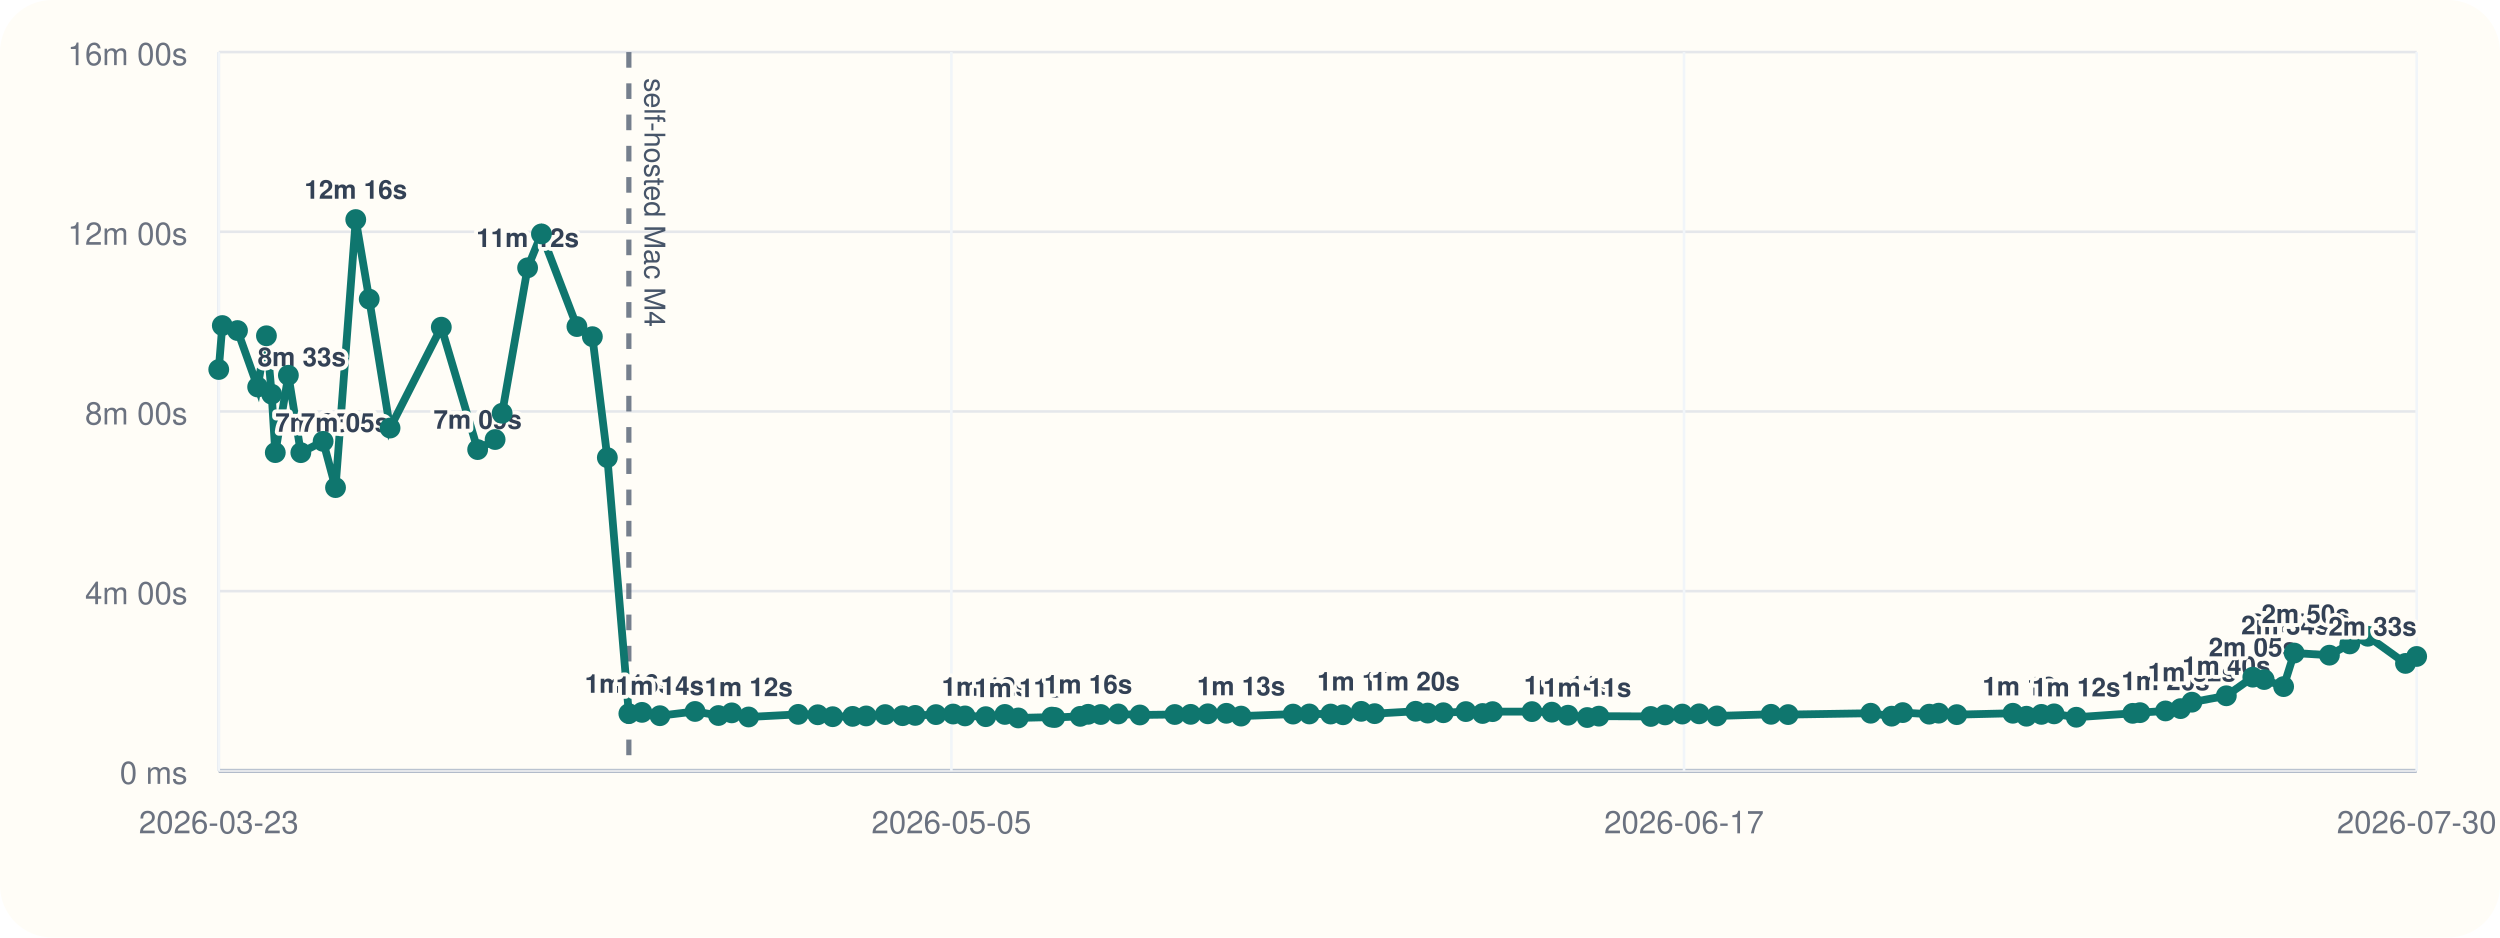
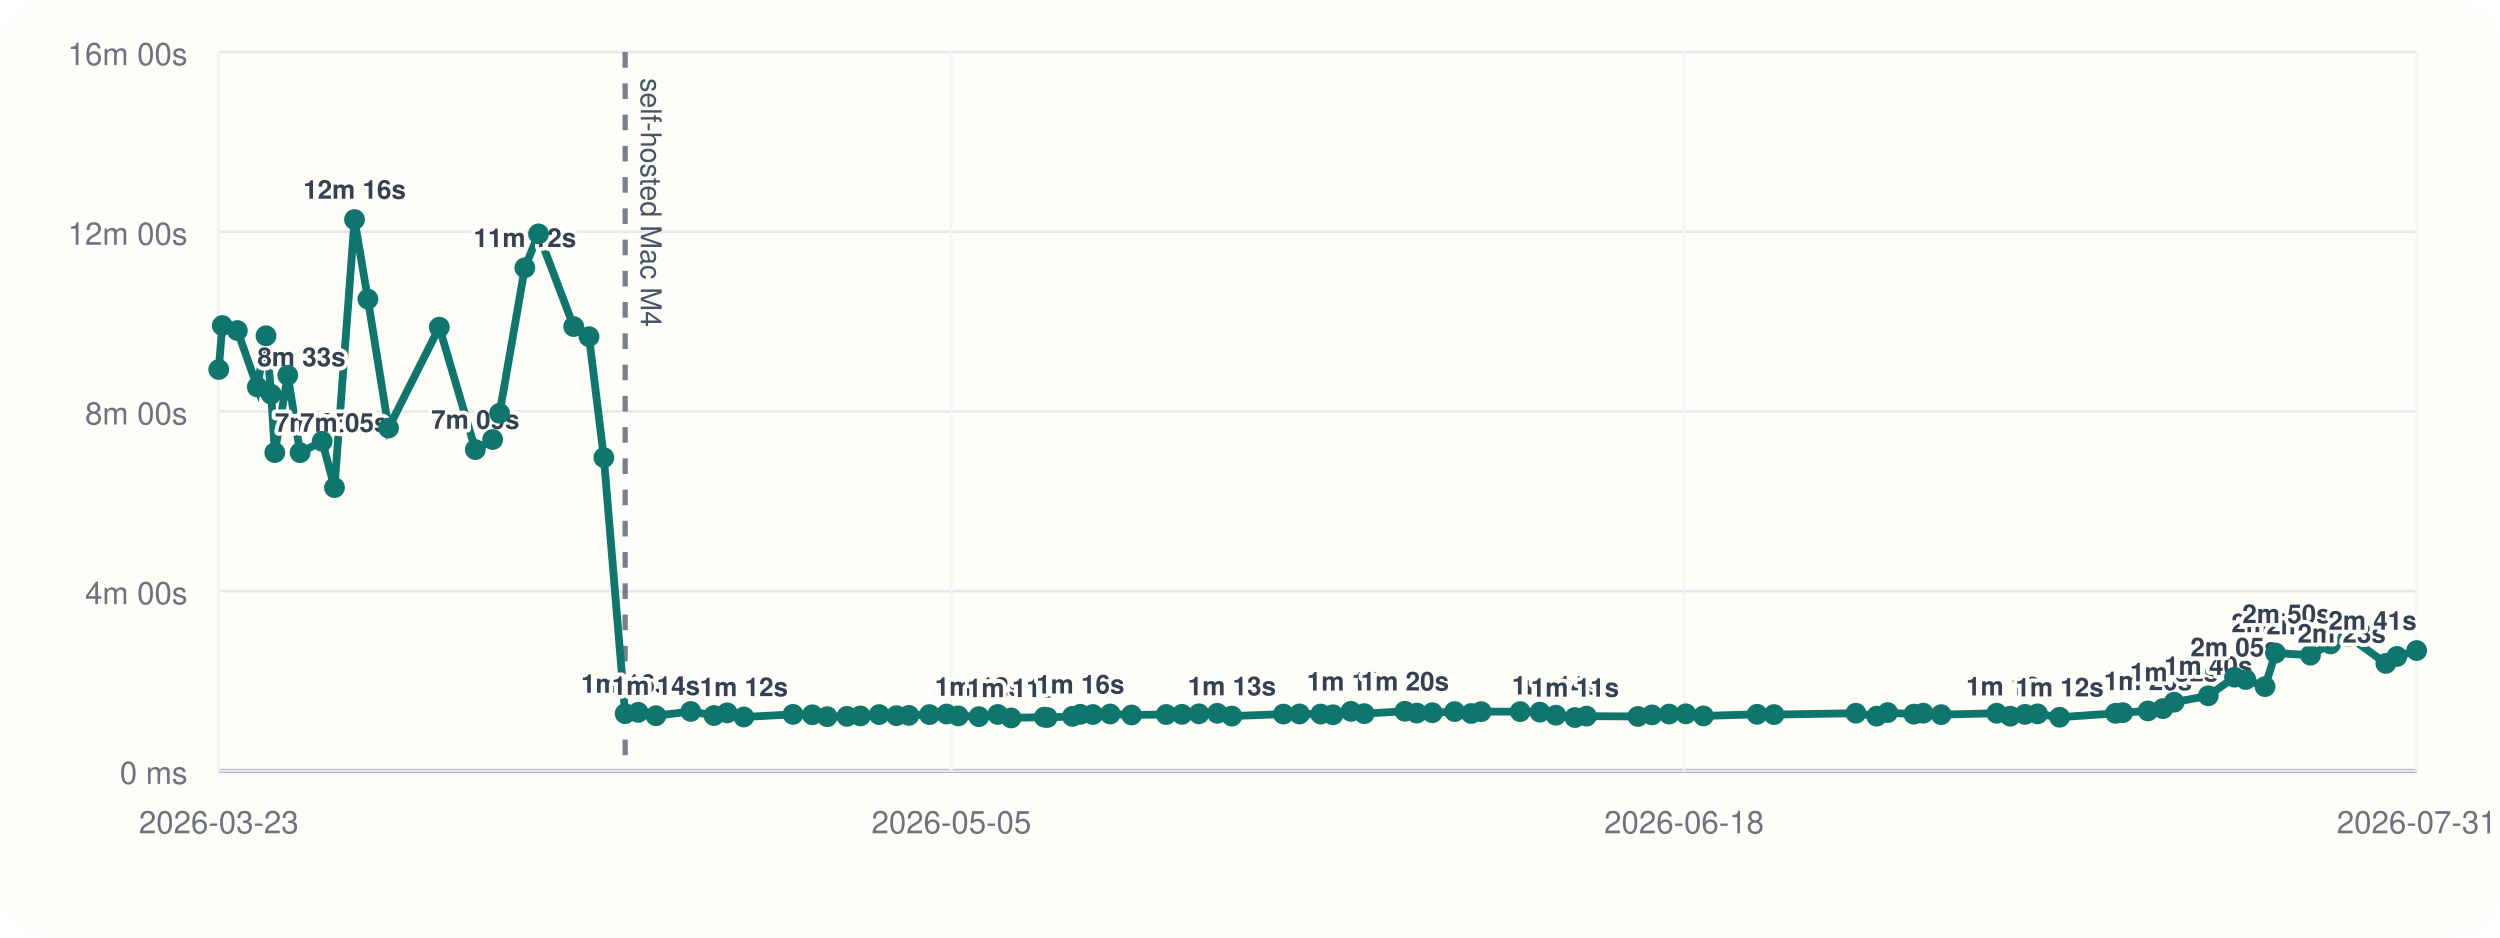
<svg xmlns="http://www.w3.org/2000/svg" viewBox="0 0 960 360">
  <rect width="960" height="360" rx="20" fill="#fffdf7" />
  <line x1="84" y1="296" x2="928" y2="296" stroke="#cbd5e1" stroke-width="1" />
  <line x1="84" y1="20" x2="84" y2="296" stroke="#cbd5e1" stroke-width="1" />
  <line x1="84" y1="296.00" x2="928" y2="296.00" stroke="#94a3b8" stroke-width="1.5" />
  <line x1="84" y1="296.00" x2="928" y2="296.00" stroke="#e5e7eb" stroke-width="1" />
  <text x="72" y="301.00" text-anchor="end" font-size="12" font-family="Helvetica, Arial, sans-serif" fill="#6b7280">0 ms</text>
  <line x1="84" y1="227.00" x2="928" y2="227.00" stroke="#e5e7eb" stroke-width="1" />
  <text x="72" y="232.00" text-anchor="end" font-size="12" font-family="Helvetica, Arial, sans-serif" fill="#6b7280">4m 00s</text>
  <line x1="84" y1="158.00" x2="928" y2="158.00" stroke="#e5e7eb" stroke-width="1" />
  <text x="72" y="163.00" text-anchor="end" font-size="12" font-family="Helvetica, Arial, sans-serif" fill="#6b7280">8m 00s</text>
  <line x1="84" y1="89.00" x2="928" y2="89.00" stroke="#e5e7eb" stroke-width="1" />
  <text x="72" y="94.00" text-anchor="end" font-size="12" font-family="Helvetica, Arial, sans-serif" fill="#6b7280">12m 00s</text>
  <line x1="84" y1="20.00" x2="928" y2="20.00" stroke="#e5e7eb" stroke-width="1" />
  <text x="72" y="25.00" text-anchor="end" font-size="12" font-family="Helvetica, Arial, sans-serif" fill="#6b7280">16m 00s</text>
  <line x1="84.00" y1="20" x2="84.00" y2="296" stroke="#f1f5f9" stroke-width="1" />
  <text x="84.00" y="320" text-anchor="middle" font-size="12" font-family="Helvetica, Arial, sans-serif" fill="#6b7280">2026-03-23</text>
  <line x1="365.33" y1="20" x2="365.33" y2="296" stroke="#f1f5f9" stroke-width="1" />
  <text x="365.33" y="320" text-anchor="middle" font-size="12" font-family="Helvetica, Arial, sans-serif" fill="#6b7280">2026-05-05</text>
  <line x1="646.67" y1="20" x2="646.67" y2="296" stroke="#f1f5f9" stroke-width="1" />
-   <text x="646.67" y="320" text-anchor="middle" font-size="12" font-family="Helvetica, Arial, sans-serif" fill="#6b7280">2026-06-17</text>
+   <text x="646.67" y="320" text-anchor="middle" font-size="12" font-family="Helvetica, Arial, sans-serif" fill="#6b7280">2026-06-18</text>
  <line x1="928.00" y1="20" x2="928.00" y2="296" stroke="#f1f5f9" stroke-width="1" />
-   <text x="928.00" y="320" text-anchor="middle" font-size="12" font-family="Helvetica, Arial, sans-serif" fill="#6b7280">2026-07-30</text>
-   <line x1="241.48" y1="20" x2="241.48" y2="296" stroke="#475569" stroke-width="2" stroke-dasharray="6 6" opacity="0.75" />
-   <text x="247.48" y="30" transform="rotate(90 247.48 30)" font-size="11" font-family="Helvetica, Arial, sans-serif" fill="#475569">self-hosted Mac M4</text>
-   <polyline fill="none" stroke="#0f766e" stroke-width="3" points="84.00,141.89 85.37,125.01 91.20,126.93 98.94,148.60 102.31,128.94 104.32,151.38 105.71,173.80 110.74,144.10 115.52,173.82 124.08,169.48 128.84,187.24 136.61,84.31 141.78,114.86 149.78,164.37 169.46,125.64 183.42,172.64 190.12,168.78 192.82,158.69 202.60,102.84 207.91,89.82 221.54,125.40 227.47,129.28 233.22,175.73 241.48,274.04 246.52,273.55 253.41,274.83 266.90,273.20 275.89,274.76 281.00,273.74 287.47,275.32 306.51,274.32 314.02,274.47 319.76,275.21 327.41,275.09 332.62,274.92 339.90,274.40 346.59,274.82 351.42,274.71 359.41,274.41 366.01,274.19 370.57,274.91 378.54,275.20 385.87,274.34 391.02,275.69 403.88,275.37 405.02,275.52 414.80,275.08 417.84,274.29 422.71,274.37 429.42,274.16 437.71,274.55 451.12,274.37 457.22,274.31 463.81,274.10 470.93,273.91 476.57,274.98 496.54,274.21 502.79,274.16 510.98,274.19 515.74,274.47 522.71,273.16 527.86,274.04 543.60,273.13 548.22,273.82 554.26,273.69 562.89,273.25 569.32,273.98 573.17,273.27 588.28,273.26 595.91,273.47 602.12,274.64 609.50,275.53 613.97,275.00 633.90,275.12 639.38,274.52 646.01,274.20 652.48,274.11 659.30,274.92 680.08,274.29 686.64,274.40 718.36,273.88 726.40,275.01 730.66,273.64 740.82,274.24 744.47,273.86 751.41,274.42 772.94,273.89 778.17,275.03 783.90,274.32 788.77,274.12 797.29,275.42 818.96,273.92 821.76,273.66 831.55,273.00 837.33,272.11 841.69,269.64 854.91,267.18 865.08,260.04 869.44,260.94 876.91,263.66 880.97,250.77 894.50,251.59 902.32,247.26 909.22,244.32 923.71,254.75 928.00,252.08" />
+   <text x="928.00" y="320" text-anchor="middle" font-size="12" font-family="Helvetica, Arial, sans-serif" fill="#6b7280">2026-07-31</text>
+   <line x1="240.06" y1="20" x2="240.06" y2="296" stroke="#475569" stroke-width="2" stroke-dasharray="6 6" opacity="0.75" />
+   <text x="246.06" y="30" transform="rotate(90 246.06 30)" font-size="11" font-family="Helvetica, Arial, sans-serif" fill="#475569">self-hosted Mac M4</text>
+   <polyline fill="none" stroke="#0f766e" stroke-width="3" points="84.00,141.89 85.36,125.01 91.14,126.93 98.81,148.60 102.15,128.94 104.13,151.38 105.52,173.80 110.50,144.10 115.24,173.82 123.72,169.48 128.44,187.24 136.14,84.31 141.26,114.86 149.19,164.37 168.69,125.64 182.53,172.64 189.17,168.78 191.84,158.69 201.53,102.84 206.80,89.82 220.30,125.40 226.18,129.28 231.88,175.73 240.06,274.04 245.06,273.55 251.89,274.83 265.26,273.20 274.17,274.76 279.23,273.74 285.64,275.32 304.51,274.32 311.95,274.47 317.64,275.21 325.22,275.09 330.39,274.92 337.60,274.40 344.23,274.82 349.01,274.71 356.93,274.41 363.48,274.19 367.99,274.91 375.89,275.20 383.16,274.34 388.26,275.69 401.01,275.37 402.14,275.52 411.82,275.08 414.84,274.29 419.66,274.37 426.32,274.16 434.53,274.55 447.82,274.37 453.86,274.31 460.40,274.10 467.45,273.91 473.04,274.98 492.83,274.21 499.02,274.16 507.14,274.19 511.86,274.47 518.77,273.16 523.87,274.04 539.47,273.13 544.05,273.82 550.04,273.69 558.58,273.25 564.95,273.98 568.77,273.27 583.75,273.26 591.31,273.47 597.46,274.64 604.78,275.53 609.21,275.00 628.95,275.12 634.39,274.52 640.95,274.20 647.37,274.11 654.13,274.92 674.72,274.29 681.22,274.40 712.66,273.88 720.62,275.01 724.85,273.64 734.91,274.24 738.53,273.86 745.41,274.42 766.74,273.89 771.93,275.03 777.60,274.32 782.43,274.12 790.88,275.42 812.35,273.92 815.13,273.66 824.83,273.00 830.56,272.11 834.87,269.64 847.98,267.18 858.06,260.04 862.38,260.94 869.78,263.66 873.80,250.77 887.21,251.59 894.96,247.26 901.80,244.32 916.16,254.75 920.41,252.08 928.00,249.81" />
  <circle cx="84.00" cy="141.89" r="4" fill="#0f766e" />
-   <circle cx="85.37" cy="125.01" r="4" fill="#0f766e" />
-   <circle cx="91.20" cy="126.93" r="4" fill="#0f766e" />
-   <circle cx="98.94" cy="148.60" r="4" fill="#0f766e" />
-   <text x="98.94" y="140.60" text-anchor="start" font-size="10" font-family="Helvetica, Arial, sans-serif" font-weight="600" paint-order="stroke" stroke="#fffdf7" stroke-width="3" stroke-linejoin="round" fill="#334155">8m 33s</text>
-   <circle cx="102.31" cy="128.94" r="4" fill="#0f766e" />
-   <circle cx="104.32" cy="151.38" r="4" fill="#0f766e" />
-   <circle cx="105.71" cy="173.80" r="4" fill="#0f766e" />
-   <text x="105.71" y="165.80" text-anchor="start" font-size="10" font-family="Helvetica, Arial, sans-serif" font-weight="600" paint-order="stroke" stroke="#fffdf7" stroke-width="3" stroke-linejoin="round" fill="#334155">7m 05s</text>
-   <circle cx="110.74" cy="144.10" r="4" fill="#0f766e" />
-   <circle cx="115.52" cy="173.82" r="4" fill="#0f766e" />
-   <text x="115.52" y="165.82" text-anchor="start" font-size="10" font-family="Helvetica, Arial, sans-serif" font-weight="600" paint-order="stroke" stroke="#fffdf7" stroke-width="3" stroke-linejoin="round" fill="#334155">7m 05s</text>
-   <circle cx="124.08" cy="169.48" r="4" fill="#0f766e" />
-   <circle cx="128.84" cy="187.24" r="4" fill="#0f766e" />
-   <circle cx="136.61" cy="84.31" r="4" fill="#0f766e" />
-   <text x="136.61" y="76.31" text-anchor="middle" font-size="10" font-family="Helvetica, Arial, sans-serif" font-weight="600" paint-order="stroke" stroke="#fffdf7" stroke-width="3" stroke-linejoin="round" fill="#334155">12m 16s</text>
-   <circle cx="141.78" cy="114.86" r="4" fill="#0f766e" />
-   <circle cx="149.78" cy="164.37" r="4" fill="#0f766e" />
-   <circle cx="169.46" cy="125.64" r="4" fill="#0f766e" />
-   <circle cx="183.42" cy="172.64" r="4" fill="#0f766e" />
-   <text x="183.42" y="164.64" text-anchor="middle" font-size="10" font-family="Helvetica, Arial, sans-serif" font-weight="600" paint-order="stroke" stroke="#fffdf7" stroke-width="3" stroke-linejoin="round" fill="#334155">7m 09s</text>
-   <circle cx="190.12" cy="168.78" r="4" fill="#0f766e" />
-   <circle cx="192.82" cy="158.69" r="4" fill="#0f766e" />
-   <circle cx="202.60" cy="102.84" r="4" fill="#0f766e" />
-   <text x="202.60" y="94.84" text-anchor="middle" font-size="10" font-family="Helvetica, Arial, sans-serif" font-weight="600" paint-order="stroke" stroke="#fffdf7" stroke-width="3" stroke-linejoin="round" fill="#334155">11m 12s</text>
-   <circle cx="207.91" cy="89.82" r="4" fill="#0f766e" />
-   <circle cx="221.54" cy="125.40" r="4" fill="#0f766e" />
-   <circle cx="227.47" cy="129.28" r="4" fill="#0f766e" />
-   <circle cx="233.22" cy="175.73" r="4" fill="#0f766e" />
-   <circle cx="241.48" cy="274.04" r="4" fill="#0f766e" />
-   <text x="241.48" y="266.04" text-anchor="middle" font-size="10" font-family="Helvetica, Arial, sans-serif" font-weight="600" paint-order="stroke" stroke="#fffdf7" stroke-width="3" stroke-linejoin="round" fill="#334155">1m 16s</text>
-   <circle cx="246.52" cy="273.55" r="4" fill="#0f766e" />
-   <circle cx="253.41" cy="274.83" r="4" fill="#0f766e" />
-   <text x="253.41" y="266.83" text-anchor="middle" font-size="10" font-family="Helvetica, Arial, sans-serif" font-weight="600" paint-order="stroke" stroke="#fffdf7" stroke-width="3" stroke-linejoin="round" fill="#334155">1m 14s</text>
-   <circle cx="266.90" cy="273.20" r="4" fill="#0f766e" />
-   <circle cx="275.89" cy="274.76" r="4" fill="#0f766e" />
-   <circle cx="281.00" cy="273.74" r="4" fill="#0f766e" />
-   <circle cx="287.47" cy="275.32" r="4" fill="#0f766e" />
-   <text x="287.47" y="267.32" text-anchor="middle" font-size="10" font-family="Helvetica, Arial, sans-serif" font-weight="600" paint-order="stroke" stroke="#fffdf7" stroke-width="3" stroke-linejoin="round" fill="#334155">1m 12s</text>
-   <circle cx="306.51" cy="274.32" r="4" fill="#0f766e" />
-   <circle cx="314.02" cy="274.47" r="4" fill="#0f766e" />
-   <circle cx="319.76" cy="275.21" r="4" fill="#0f766e" />
-   <circle cx="327.41" cy="275.09" r="4" fill="#0f766e" />
-   <circle cx="332.62" cy="274.92" r="4" fill="#0f766e" />
-   <circle cx="339.90" cy="274.40" r="4" fill="#0f766e" />
-   <circle cx="346.59" cy="274.82" r="4" fill="#0f766e" />
-   <circle cx="351.42" cy="274.71" r="4" fill="#0f766e" />
-   <circle cx="359.41" cy="274.41" r="4" fill="#0f766e" />
-   <circle cx="366.01" cy="274.19" r="4" fill="#0f766e" />
-   <circle cx="370.57" cy="274.91" r="4" fill="#0f766e" />
-   <circle cx="378.54" cy="275.20" r="4" fill="#0f766e" />
-   <text x="378.54" y="267.20" text-anchor="middle" font-size="10" font-family="Helvetica, Arial, sans-serif" font-weight="600" paint-order="stroke" stroke="#fffdf7" stroke-width="3" stroke-linejoin="round" fill="#334155">1m 12s</text>
-   <circle cx="385.87" cy="274.34" r="4" fill="#0f766e" />
-   <circle cx="391.02" cy="275.69" r="4" fill="#0f766e" />
-   <text x="391.02" y="267.69" text-anchor="middle" font-size="10" font-family="Helvetica, Arial, sans-serif" font-weight="600" paint-order="stroke" stroke="#fffdf7" stroke-width="3" stroke-linejoin="round" fill="#334155">1m 11s</text>
-   <circle cx="403.88" cy="275.37" r="4" fill="#0f766e" />
-   <circle cx="405.02" cy="275.52" r="4" fill="#0f766e" />
-   <circle cx="414.80" cy="275.08" r="4" fill="#0f766e" />
-   <circle cx="417.84" cy="274.29" r="4" fill="#0f766e" />
-   <text x="417.84" y="266.29" text-anchor="middle" font-size="10" font-family="Helvetica, Arial, sans-serif" font-weight="600" paint-order="stroke" stroke="#fffdf7" stroke-width="3" stroke-linejoin="round" fill="#334155">1m 16s</text>
-   <circle cx="422.71" cy="274.37" r="4" fill="#0f766e" />
-   <circle cx="429.42" cy="274.16" r="4" fill="#0f766e" />
-   <circle cx="437.71" cy="274.55" r="4" fill="#0f766e" />
-   <circle cx="451.12" cy="274.37" r="4" fill="#0f766e" />
-   <circle cx="457.22" cy="274.31" r="4" fill="#0f766e" />
-   <circle cx="463.81" cy="274.10" r="4" fill="#0f766e" />
-   <circle cx="470.93" cy="273.91" r="4" fill="#0f766e" />
-   <circle cx="476.57" cy="274.98" r="4" fill="#0f766e" />
-   <text x="476.57" y="266.98" text-anchor="middle" font-size="10" font-family="Helvetica, Arial, sans-serif" font-weight="600" paint-order="stroke" stroke="#fffdf7" stroke-width="3" stroke-linejoin="round" fill="#334155">1m 13s</text>
-   <circle cx="496.54" cy="274.21" r="4" fill="#0f766e" />
-   <circle cx="502.79" cy="274.16" r="4" fill="#0f766e" />
-   <circle cx="510.98" cy="274.19" r="4" fill="#0f766e" />
-   <circle cx="515.74" cy="274.47" r="4" fill="#0f766e" />
-   <circle cx="522.71" cy="273.16" r="4" fill="#0f766e" />
-   <text x="522.71" y="265.16" text-anchor="middle" font-size="10" font-family="Helvetica, Arial, sans-serif" font-weight="600" paint-order="stroke" stroke="#fffdf7" stroke-width="3" stroke-linejoin="round" fill="#334155">1m 19s</text>
-   <circle cx="527.86" cy="274.04" r="4" fill="#0f766e" />
-   <circle cx="543.60" cy="273.13" r="4" fill="#0f766e" />
-   <text x="543.60" y="265.13" text-anchor="middle" font-size="10" font-family="Helvetica, Arial, sans-serif" font-weight="600" paint-order="stroke" stroke="#fffdf7" stroke-width="3" stroke-linejoin="round" fill="#334155">1m 20s</text>
-   <circle cx="548.22" cy="273.82" r="4" fill="#0f766e" />
-   <circle cx="554.26" cy="273.69" r="4" fill="#0f766e" />
-   <circle cx="562.89" cy="273.25" r="4" fill="#0f766e" />
-   <circle cx="569.32" cy="273.98" r="4" fill="#0f766e" />
-   <circle cx="573.17" cy="273.27" r="4" fill="#0f766e" />
-   <circle cx="588.28" cy="273.26" r="4" fill="#0f766e" />
-   <circle cx="595.91" cy="273.47" r="4" fill="#0f766e" />
-   <circle cx="602.12" cy="274.64" r="4" fill="#0f766e" />
-   <text x="602.12" y="266.64" text-anchor="middle" font-size="10" font-family="Helvetica, Arial, sans-serif" font-weight="600" paint-order="stroke" stroke="#fffdf7" stroke-width="3" stroke-linejoin="round" fill="#334155">1m 14s</text>
-   <circle cx="609.50" cy="275.53" r="4" fill="#0f766e" />
-   <text x="609.50" y="267.53" text-anchor="middle" font-size="10" font-family="Helvetica, Arial, sans-serif" font-weight="600" paint-order="stroke" stroke="#fffdf7" stroke-width="3" stroke-linejoin="round" fill="#334155">1m 11s</text>
-   <circle cx="613.97" cy="275.00" r="4" fill="#0f766e" />
-   <circle cx="633.90" cy="275.12" r="4" fill="#0f766e" />
-   <circle cx="639.38" cy="274.52" r="4" fill="#0f766e" />
-   <circle cx="646.01" cy="274.20" r="4" fill="#0f766e" />
-   <circle cx="652.48" cy="274.11" r="4" fill="#0f766e" />
-   <circle cx="659.30" cy="274.92" r="4" fill="#0f766e" />
-   <circle cx="680.08" cy="274.29" r="4" fill="#0f766e" />
-   <circle cx="686.64" cy="274.40" r="4" fill="#0f766e" />
-   <circle cx="718.36" cy="273.88" r="4" fill="#0f766e" />
-   <circle cx="726.40" cy="275.01" r="4" fill="#0f766e" />
-   <circle cx="730.66" cy="273.64" r="4" fill="#0f766e" />
-   <circle cx="740.82" cy="274.24" r="4" fill="#0f766e" />
-   <circle cx="744.47" cy="273.86" r="4" fill="#0f766e" />
-   <circle cx="751.41" cy="274.42" r="4" fill="#0f766e" />
-   <circle cx="772.94" cy="273.89" r="4" fill="#0f766e" />
-   <circle cx="778.17" cy="275.03" r="4" fill="#0f766e" />
-   <text x="778.17" y="267.03" text-anchor="middle" font-size="10" font-family="Helvetica, Arial, sans-serif" font-weight="600" paint-order="stroke" stroke="#fffdf7" stroke-width="3" stroke-linejoin="round" fill="#334155">1m 13s</text>
-   <circle cx="783.90" cy="274.32" r="4" fill="#0f766e" />
-   <circle cx="788.77" cy="274.12" r="4" fill="#0f766e" />
-   <circle cx="797.29" cy="275.42" r="4" fill="#0f766e" />
-   <text x="797.29" y="267.42" text-anchor="middle" font-size="10" font-family="Helvetica, Arial, sans-serif" font-weight="600" paint-order="stroke" stroke="#fffdf7" stroke-width="3" stroke-linejoin="round" fill="#334155">1m 12s</text>
-   <circle cx="818.96" cy="273.92" r="4" fill="#0f766e" />
-   <circle cx="821.76" cy="273.66" r="4" fill="#0f766e" />
-   <circle cx="831.55" cy="273.00" r="4" fill="#0f766e" />
-   <text x="831.55" y="265.00" text-anchor="middle" font-size="10" font-family="Helvetica, Arial, sans-serif" font-weight="600" paint-order="stroke" stroke="#fffdf7" stroke-width="3" stroke-linejoin="round" fill="#334155">1m 20s</text>
-   <circle cx="837.33" cy="272.11" r="4" fill="#0f766e" />
-   <circle cx="841.69" cy="269.64" r="4" fill="#0f766e" />
-   <text x="841.69" y="261.64" text-anchor="middle" font-size="10" font-family="Helvetica, Arial, sans-serif" font-weight="600" paint-order="stroke" stroke="#fffdf7" stroke-width="3" stroke-linejoin="round" fill="#334155">1m 32s</text>
-   <circle cx="854.91" cy="267.18" r="4" fill="#0f766e" />
-   <text x="854.91" y="259.18" text-anchor="middle" font-size="10" font-family="Helvetica, Arial, sans-serif" font-weight="600" paint-order="stroke" stroke="#fffdf7" stroke-width="3" stroke-linejoin="round" fill="#334155">1m 40s</text>
-   <circle cx="865.08" cy="260.04" r="4" fill="#0f766e" />
-   <text x="865.08" y="252.04" text-anchor="middle" font-size="10" font-family="Helvetica, Arial, sans-serif" font-weight="600" paint-order="stroke" stroke="#fffdf7" stroke-width="3" stroke-linejoin="round" fill="#334155">2m 05s</text>
-   <circle cx="869.44" cy="260.94" r="4" fill="#0f766e" />
-   <circle cx="876.91" cy="263.66" r="4" fill="#0f766e" />
-   <circle cx="880.97" cy="250.77" r="4" fill="#0f766e" />
-   <text x="880.97" y="242.77" text-anchor="middle" font-size="10" font-family="Helvetica, Arial, sans-serif" font-weight="600" paint-order="stroke" stroke="#fffdf7" stroke-width="3" stroke-linejoin="round" fill="#334155">2m 37s</text>
-   <circle cx="894.50" cy="251.59" r="4" fill="#0f766e" />
-   <text x="894.50" y="243.59" text-anchor="end" font-size="10" font-family="Helvetica, Arial, sans-serif" font-weight="600" paint-order="stroke" stroke="#fffdf7" stroke-width="3" stroke-linejoin="round" fill="#334155">2m 34s</text>
-   <circle cx="902.32" cy="247.26" r="4" fill="#0f766e" />
-   <text x="902.32" y="239.26" text-anchor="end" font-size="10" font-family="Helvetica, Arial, sans-serif" font-weight="600" paint-order="stroke" stroke="#fffdf7" stroke-width="3" stroke-linejoin="round" fill="#334155">2m 50s</text>
-   <circle cx="909.22" cy="244.32" r="4" fill="#0f766e" />
-   <circle cx="923.71" cy="254.75" r="4" fill="#0f766e" />
-   <circle cx="928.00" cy="252.08" r="4" fill="#0f766e" />
-   <text x="928.00" y="244.08" text-anchor="end" font-size="10" font-family="Helvetica, Arial, sans-serif" font-weight="600" paint-order="stroke" stroke="#fffdf7" stroke-width="3" stroke-linejoin="round" fill="#334155">2m 33s</text>
+   <circle cx="85.36" cy="125.01" r="4" fill="#0f766e" />
+   <circle cx="91.14" cy="126.93" r="4" fill="#0f766e" />
+   <circle cx="98.81" cy="148.60" r="4" fill="#0f766e" />
+   <text x="98.81" y="140.60" text-anchor="start" font-size="10" font-family="Helvetica, Arial, sans-serif" font-weight="600" paint-order="stroke" stroke="#fffdf7" stroke-width="3" stroke-linejoin="round" fill="#334155">8m 33s</text>
+   <circle cx="102.15" cy="128.94" r="4" fill="#0f766e" />
+   <circle cx="104.13" cy="151.38" r="4" fill="#0f766e" />
+   <circle cx="105.52" cy="173.80" r="4" fill="#0f766e" />
+   <text x="105.52" y="165.80" text-anchor="start" font-size="10" font-family="Helvetica, Arial, sans-serif" font-weight="600" paint-order="stroke" stroke="#fffdf7" stroke-width="3" stroke-linejoin="round" fill="#334155">7m 05s</text>
+   <circle cx="110.50" cy="144.10" r="4" fill="#0f766e" />
+   <circle cx="115.24" cy="173.82" r="4" fill="#0f766e" />
+   <text x="115.24" y="165.82" text-anchor="start" font-size="10" font-family="Helvetica, Arial, sans-serif" font-weight="600" paint-order="stroke" stroke="#fffdf7" stroke-width="3" stroke-linejoin="round" fill="#334155">7m 05s</text>
+   <circle cx="123.72" cy="169.48" r="4" fill="#0f766e" />
+   <circle cx="128.44" cy="187.24" r="4" fill="#0f766e" />
+   <circle cx="136.14" cy="84.31" r="4" fill="#0f766e" />
+   <text x="136.14" y="76.31" text-anchor="middle" font-size="10" font-family="Helvetica, Arial, sans-serif" font-weight="600" paint-order="stroke" stroke="#fffdf7" stroke-width="3" stroke-linejoin="round" fill="#334155">12m 16s</text>
+   <circle cx="141.26" cy="114.86" r="4" fill="#0f766e" />
+   <circle cx="149.19" cy="164.37" r="4" fill="#0f766e" />
+   <circle cx="168.69" cy="125.64" r="4" fill="#0f766e" />
+   <circle cx="182.53" cy="172.64" r="4" fill="#0f766e" />
+   <text x="182.53" y="164.64" text-anchor="middle" font-size="10" font-family="Helvetica, Arial, sans-serif" font-weight="600" paint-order="stroke" stroke="#fffdf7" stroke-width="3" stroke-linejoin="round" fill="#334155">7m 09s</text>
+   <circle cx="189.17" cy="168.78" r="4" fill="#0f766e" />
+   <circle cx="191.84" cy="158.69" r="4" fill="#0f766e" />
+   <circle cx="201.53" cy="102.84" r="4" fill="#0f766e" />
+   <text x="201.53" y="94.84" text-anchor="middle" font-size="10" font-family="Helvetica, Arial, sans-serif" font-weight="600" paint-order="stroke" stroke="#fffdf7" stroke-width="3" stroke-linejoin="round" fill="#334155">11m 12s</text>
+   <circle cx="206.80" cy="89.82" r="4" fill="#0f766e" />
+   <circle cx="220.30" cy="125.40" r="4" fill="#0f766e" />
+   <circle cx="226.18" cy="129.28" r="4" fill="#0f766e" />
+   <circle cx="231.88" cy="175.73" r="4" fill="#0f766e" />
+   <circle cx="240.06" cy="274.04" r="4" fill="#0f766e" />
+   <text x="240.06" y="266.04" text-anchor="middle" font-size="10" font-family="Helvetica, Arial, sans-serif" font-weight="600" paint-order="stroke" stroke="#fffdf7" stroke-width="3" stroke-linejoin="round" fill="#334155">1m 16s</text>
+   <circle cx="245.06" cy="273.55" r="4" fill="#0f766e" />
+   <circle cx="251.89" cy="274.83" r="4" fill="#0f766e" />
+   <text x="251.89" y="266.83" text-anchor="middle" font-size="10" font-family="Helvetica, Arial, sans-serif" font-weight="600" paint-order="stroke" stroke="#fffdf7" stroke-width="3" stroke-linejoin="round" fill="#334155">1m 14s</text>
+   <circle cx="265.26" cy="273.20" r="4" fill="#0f766e" />
+   <circle cx="274.17" cy="274.76" r="4" fill="#0f766e" />
+   <circle cx="279.23" cy="273.74" r="4" fill="#0f766e" />
+   <circle cx="285.64" cy="275.32" r="4" fill="#0f766e" />
+   <text x="285.64" y="267.32" text-anchor="middle" font-size="10" font-family="Helvetica, Arial, sans-serif" font-weight="600" paint-order="stroke" stroke="#fffdf7" stroke-width="3" stroke-linejoin="round" fill="#334155">1m 12s</text>
+   <circle cx="304.51" cy="274.32" r="4" fill="#0f766e" />
+   <circle cx="311.95" cy="274.47" r="4" fill="#0f766e" />
+   <circle cx="317.64" cy="275.21" r="4" fill="#0f766e" />
+   <circle cx="325.22" cy="275.09" r="4" fill="#0f766e" />
+   <circle cx="330.39" cy="274.92" r="4" fill="#0f766e" />
+   <circle cx="337.60" cy="274.40" r="4" fill="#0f766e" />
+   <circle cx="344.23" cy="274.82" r="4" fill="#0f766e" />
+   <circle cx="349.01" cy="274.71" r="4" fill="#0f766e" />
+   <circle cx="356.93" cy="274.41" r="4" fill="#0f766e" />
+   <circle cx="363.48" cy="274.19" r="4" fill="#0f766e" />
+   <circle cx="367.99" cy="274.91" r="4" fill="#0f766e" />
+   <circle cx="375.89" cy="275.20" r="4" fill="#0f766e" />
+   <text x="375.89" y="267.20" text-anchor="middle" font-size="10" font-family="Helvetica, Arial, sans-serif" font-weight="600" paint-order="stroke" stroke="#fffdf7" stroke-width="3" stroke-linejoin="round" fill="#334155">1m 12s</text>
+   <circle cx="383.16" cy="274.34" r="4" fill="#0f766e" />
+   <circle cx="388.26" cy="275.69" r="4" fill="#0f766e" />
+   <text x="388.26" y="267.69" text-anchor="middle" font-size="10" font-family="Helvetica, Arial, sans-serif" font-weight="600" paint-order="stroke" stroke="#fffdf7" stroke-width="3" stroke-linejoin="round" fill="#334155">1m 11s</text>
+   <circle cx="401.01" cy="275.37" r="4" fill="#0f766e" />
+   <circle cx="402.14" cy="275.52" r="4" fill="#0f766e" />
+   <circle cx="411.82" cy="275.08" r="4" fill="#0f766e" />
+   <circle cx="414.84" cy="274.29" r="4" fill="#0f766e" />
+   <text x="414.84" y="266.29" text-anchor="middle" font-size="10" font-family="Helvetica, Arial, sans-serif" font-weight="600" paint-order="stroke" stroke="#fffdf7" stroke-width="3" stroke-linejoin="round" fill="#334155">1m 16s</text>
+   <circle cx="419.66" cy="274.37" r="4" fill="#0f766e" />
+   <circle cx="426.32" cy="274.16" r="4" fill="#0f766e" />
+   <circle cx="434.53" cy="274.55" r="4" fill="#0f766e" />
+   <circle cx="447.82" cy="274.37" r="4" fill="#0f766e" />
+   <circle cx="453.86" cy="274.31" r="4" fill="#0f766e" />
+   <circle cx="460.40" cy="274.10" r="4" fill="#0f766e" />
+   <circle cx="467.45" cy="273.91" r="4" fill="#0f766e" />
+   <circle cx="473.04" cy="274.98" r="4" fill="#0f766e" />
+   <text x="473.04" y="266.98" text-anchor="middle" font-size="10" font-family="Helvetica, Arial, sans-serif" font-weight="600" paint-order="stroke" stroke="#fffdf7" stroke-width="3" stroke-linejoin="round" fill="#334155">1m 13s</text>
+   <circle cx="492.83" cy="274.21" r="4" fill="#0f766e" />
+   <circle cx="499.02" cy="274.16" r="4" fill="#0f766e" />
+   <circle cx="507.14" cy="274.19" r="4" fill="#0f766e" />
+   <circle cx="511.86" cy="274.47" r="4" fill="#0f766e" />
+   <circle cx="518.77" cy="273.16" r="4" fill="#0f766e" />
+   <text x="518.77" y="265.16" text-anchor="middle" font-size="10" font-family="Helvetica, Arial, sans-serif" font-weight="600" paint-order="stroke" stroke="#fffdf7" stroke-width="3" stroke-linejoin="round" fill="#334155">1m 19s</text>
+   <circle cx="523.87" cy="274.04" r="4" fill="#0f766e" />
+   <circle cx="539.47" cy="273.13" r="4" fill="#0f766e" />
+   <text x="539.47" y="265.13" text-anchor="middle" font-size="10" font-family="Helvetica, Arial, sans-serif" font-weight="600" paint-order="stroke" stroke="#fffdf7" stroke-width="3" stroke-linejoin="round" fill="#334155">1m 20s</text>
+   <circle cx="544.05" cy="273.82" r="4" fill="#0f766e" />
+   <circle cx="550.04" cy="273.69" r="4" fill="#0f766e" />
+   <circle cx="558.58" cy="273.25" r="4" fill="#0f766e" />
+   <circle cx="564.95" cy="273.98" r="4" fill="#0f766e" />
+   <circle cx="568.77" cy="273.27" r="4" fill="#0f766e" />
+   <circle cx="583.75" cy="273.26" r="4" fill="#0f766e" />
+   <circle cx="591.31" cy="273.47" r="4" fill="#0f766e" />
+   <circle cx="597.46" cy="274.64" r="4" fill="#0f766e" />
+   <text x="597.46" y="266.64" text-anchor="middle" font-size="10" font-family="Helvetica, Arial, sans-serif" font-weight="600" paint-order="stroke" stroke="#fffdf7" stroke-width="3" stroke-linejoin="round" fill="#334155">1m 14s</text>
+   <circle cx="604.78" cy="275.53" r="4" fill="#0f766e" />
+   <text x="604.78" y="267.53" text-anchor="middle" font-size="10" font-family="Helvetica, Arial, sans-serif" font-weight="600" paint-order="stroke" stroke="#fffdf7" stroke-width="3" stroke-linejoin="round" fill="#334155">1m 11s</text>
+   <circle cx="609.21" cy="275.00" r="4" fill="#0f766e" />
+   <circle cx="628.95" cy="275.12" r="4" fill="#0f766e" />
+   <circle cx="634.39" cy="274.52" r="4" fill="#0f766e" />
+   <circle cx="640.95" cy="274.20" r="4" fill="#0f766e" />
+   <circle cx="647.37" cy="274.11" r="4" fill="#0f766e" />
+   <circle cx="654.13" cy="274.92" r="4" fill="#0f766e" />
+   <circle cx="674.72" cy="274.29" r="4" fill="#0f766e" />
+   <circle cx="681.22" cy="274.40" r="4" fill="#0f766e" />
+   <circle cx="712.66" cy="273.88" r="4" fill="#0f766e" />
+   <circle cx="720.62" cy="275.01" r="4" fill="#0f766e" />
+   <circle cx="724.85" cy="273.64" r="4" fill="#0f766e" />
+   <circle cx="734.91" cy="274.24" r="4" fill="#0f766e" />
+   <circle cx="738.53" cy="273.86" r="4" fill="#0f766e" />
+   <circle cx="745.41" cy="274.42" r="4" fill="#0f766e" />
+   <circle cx="766.74" cy="273.89" r="4" fill="#0f766e" />
+   <circle cx="771.93" cy="275.03" r="4" fill="#0f766e" />
+   <text x="771.93" y="267.03" text-anchor="middle" font-size="10" font-family="Helvetica, Arial, sans-serif" font-weight="600" paint-order="stroke" stroke="#fffdf7" stroke-width="3" stroke-linejoin="round" fill="#334155">1m 13s</text>
+   <circle cx="777.60" cy="274.32" r="4" fill="#0f766e" />
+   <circle cx="782.43" cy="274.12" r="4" fill="#0f766e" />
+   <circle cx="790.88" cy="275.42" r="4" fill="#0f766e" />
+   <text x="790.88" y="267.42" text-anchor="middle" font-size="10" font-family="Helvetica, Arial, sans-serif" font-weight="600" paint-order="stroke" stroke="#fffdf7" stroke-width="3" stroke-linejoin="round" fill="#334155">1m 12s</text>
+   <circle cx="812.35" cy="273.92" r="4" fill="#0f766e" />
+   <circle cx="815.13" cy="273.66" r="4" fill="#0f766e" />
+   <circle cx="824.83" cy="273.00" r="4" fill="#0f766e" />
+   <text x="824.83" y="265.00" text-anchor="middle" font-size="10" font-family="Helvetica, Arial, sans-serif" font-weight="600" paint-order="stroke" stroke="#fffdf7" stroke-width="3" stroke-linejoin="round" fill="#334155">1m 20s</text>
+   <circle cx="830.56" cy="272.11" r="4" fill="#0f766e" />
+   <circle cx="834.87" cy="269.64" r="4" fill="#0f766e" />
+   <text x="834.87" y="261.64" text-anchor="middle" font-size="10" font-family="Helvetica, Arial, sans-serif" font-weight="600" paint-order="stroke" stroke="#fffdf7" stroke-width="3" stroke-linejoin="round" fill="#334155">1m 32s</text>
+   <circle cx="847.98" cy="267.18" r="4" fill="#0f766e" />
+   <text x="847.98" y="259.18" text-anchor="middle" font-size="10" font-family="Helvetica, Arial, sans-serif" font-weight="600" paint-order="stroke" stroke="#fffdf7" stroke-width="3" stroke-linejoin="round" fill="#334155">1m 40s</text>
+   <circle cx="858.06" cy="260.04" r="4" fill="#0f766e" />
+   <text x="858.06" y="252.04" text-anchor="middle" font-size="10" font-family="Helvetica, Arial, sans-serif" font-weight="600" paint-order="stroke" stroke="#fffdf7" stroke-width="3" stroke-linejoin="round" fill="#334155">2m 05s</text>
+   <circle cx="862.38" cy="260.94" r="4" fill="#0f766e" />
+   <circle cx="869.78" cy="263.66" r="4" fill="#0f766e" />
+   <circle cx="873.80" cy="250.77" r="4" fill="#0f766e" />
+   <text x="873.80" y="242.77" text-anchor="middle" font-size="10" font-family="Helvetica, Arial, sans-serif" font-weight="600" paint-order="stroke" stroke="#fffdf7" stroke-width="3" stroke-linejoin="round" fill="#334155">2m 37s</text>
+   <circle cx="887.21" cy="251.59" r="4" fill="#0f766e" />
+   <text x="887.21" y="243.59" text-anchor="middle" font-size="10" font-family="Helvetica, Arial, sans-serif" font-weight="600" paint-order="stroke" stroke="#fffdf7" stroke-width="3" stroke-linejoin="round" fill="#334155">2m 34s</text>
+   <circle cx="894.96" cy="247.26" r="4" fill="#0f766e" />
+   <text x="894.96" y="239.26" text-anchor="end" font-size="10" font-family="Helvetica, Arial, sans-serif" font-weight="600" paint-order="stroke" stroke="#fffdf7" stroke-width="3" stroke-linejoin="round" fill="#334155">2m 50s</text>
+   <circle cx="901.80" cy="244.32" r="4" fill="#0f766e" />
+   <circle cx="916.16" cy="254.75" r="4" fill="#0f766e" />
+   <text x="916.16" y="246.75" text-anchor="end" font-size="10" font-family="Helvetica, Arial, sans-serif" font-weight="600" paint-order="stroke" stroke="#fffdf7" stroke-width="3" stroke-linejoin="round" fill="#334155">2m 23s</text>
+   <circle cx="920.41" cy="252.08" r="4" fill="#0f766e" />
+   <circle cx="928.00" cy="249.81" r="4" fill="#0f766e" />
+   <text x="928.00" y="241.81" text-anchor="end" font-size="10" font-family="Helvetica, Arial, sans-serif" font-weight="600" paint-order="stroke" stroke="#fffdf7" stroke-width="3" stroke-linejoin="round" fill="#334155">2m 41s</text>
</svg>
